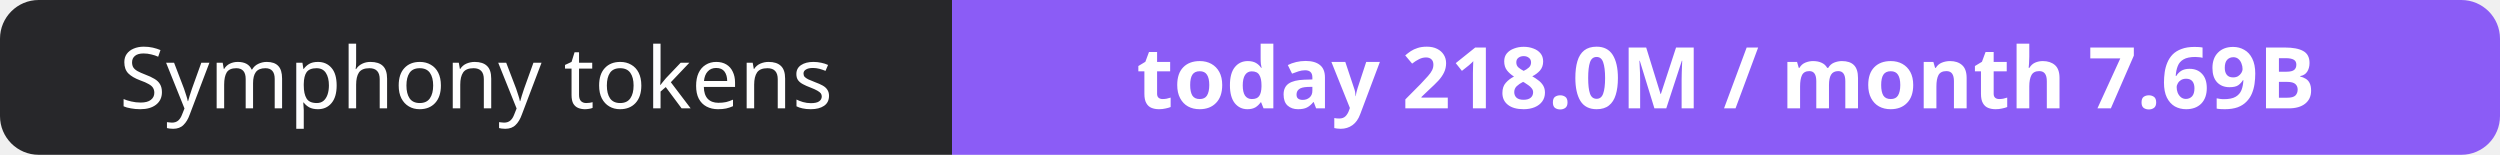
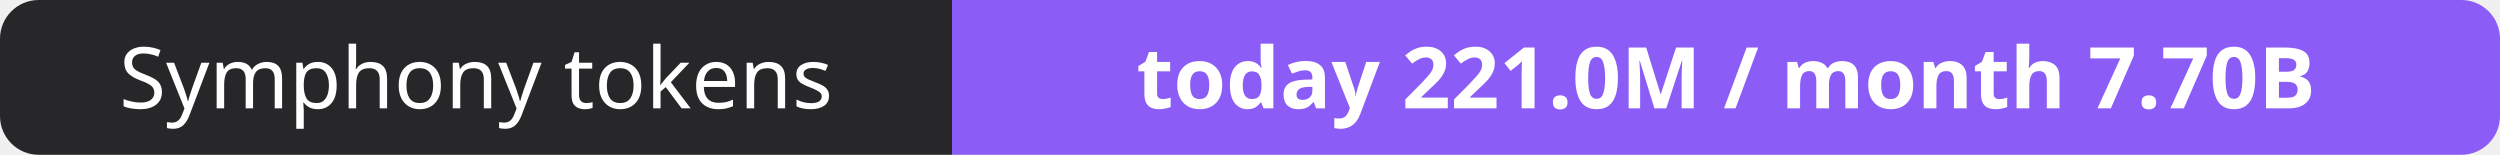
- <svg xmlns="http://www.w3.org/2000/svg" width="323" height="20" role="img" aria-label="Symphony tokens: today 218.0M / month 7.69B">
+ <svg xmlns="http://www.w3.org/2000/svg" width="323" height="20" role="img" aria-label="Symphony tokens: today 221.0M / month 7.70B">
  <clipPath id="r">
    <rect width="323" height="20" rx="5" fill="#fff" />
  </clipPath>
  <g clip-path="url(#r)">
    <rect width="123" height="20" fill="#27272a" />
    <rect x="123" width="200" height="20" fill="#8b5cf6" />
  </g>
  <g fill="#fff" text-anchor="middle" font-family="Verdana,Geneva,sans-serif" font-size="11">
    <text x="61.5" y="14">Symphony tokens</text>
-     <text x="223.0" y="14" font-weight="700">today 218.0M / month 7.69B</text>
+     <text x="223.0" y="14" font-weight="700">today 221.0M / month 7.70B</text>
  </g>
</svg>
